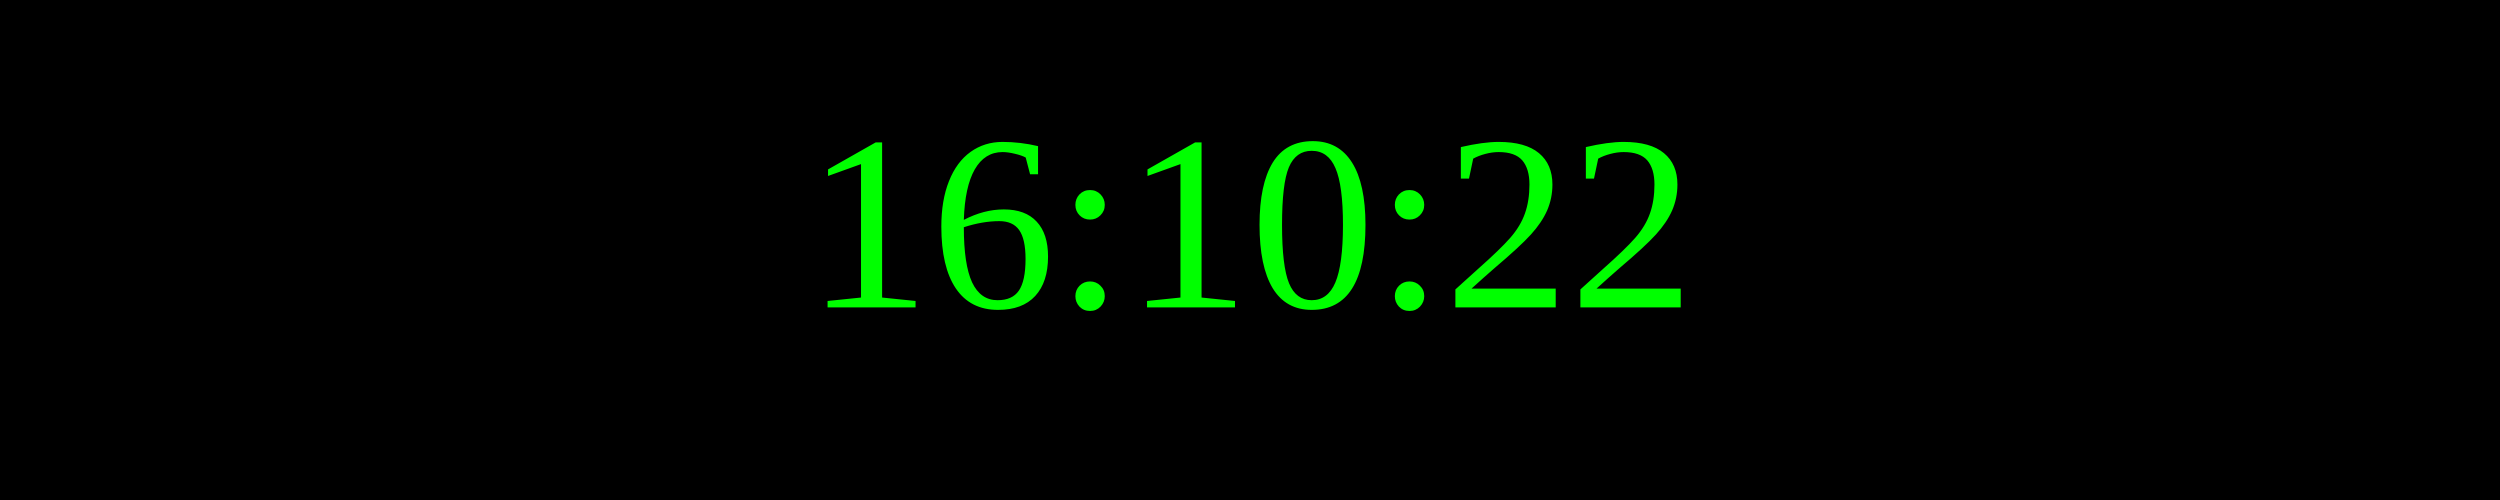
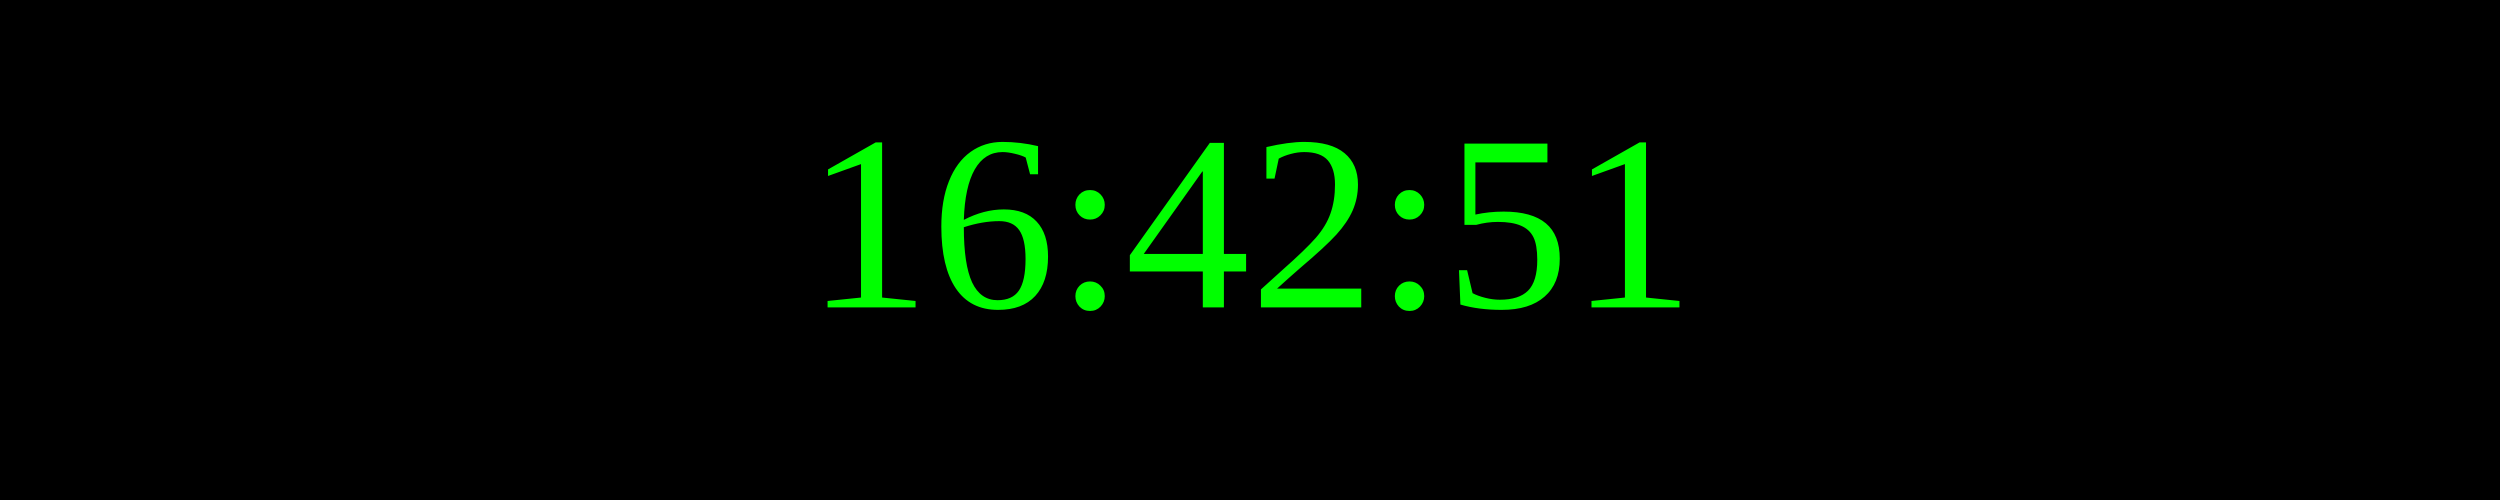
<svg xmlns="http://www.w3.org/2000/svg" width="250" height="50">
  <rect width="100%" height="100%" fill="black" />
  <text x="50%" y="50%" font-size="25" fill="lime" text-anchor="middle" dominant-baseline="middle">
- 16:10:22
+ 16:42:51
</text>
</svg>
